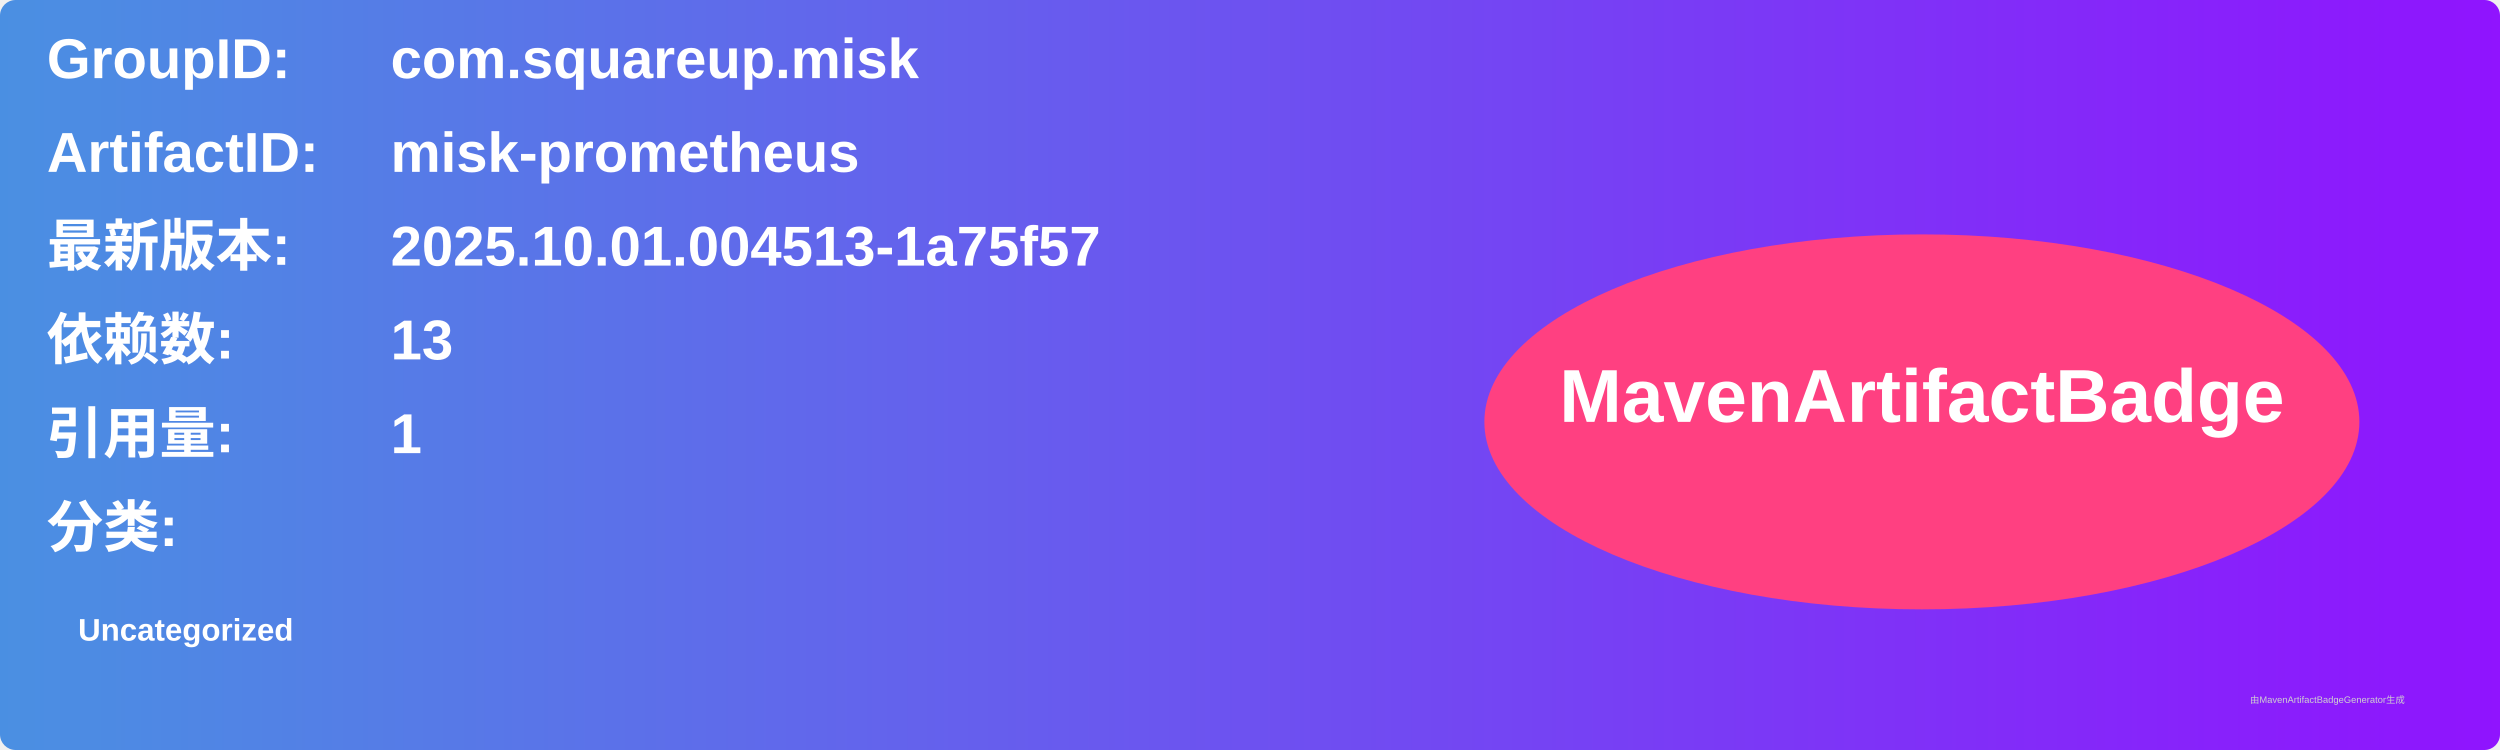
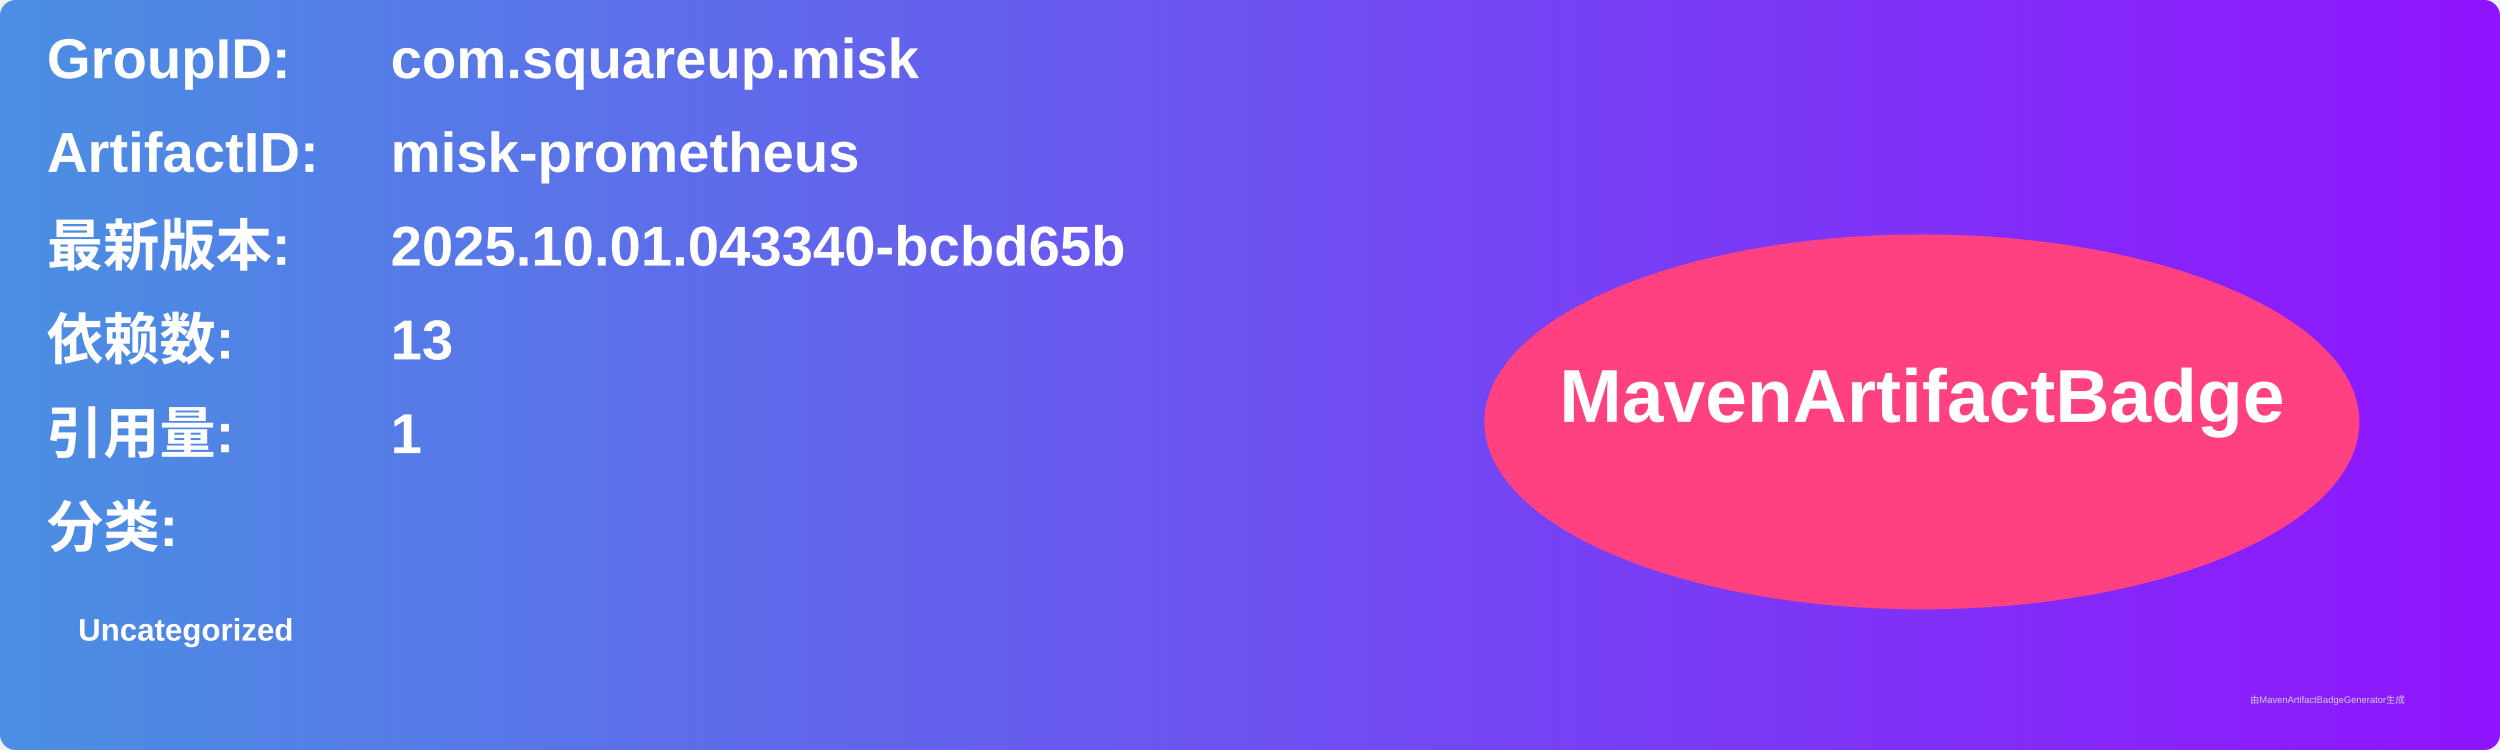
<svg xmlns="http://www.w3.org/2000/svg" width="800" height="240" viewBox="0 0 800 240">
  <linearGradient id="grad" x1="0%" y1="0%" x2="100%" y2="0%">
    <stop offset="0%" stop-color="#4a90e2" />
    <stop offset="100%" stop-color="#9013fe" />
  </linearGradient>
  <rect width="100%" height="100%" rx="5" ry="5" fill="url(#grad)" />
  <g transform="translate(15, 15)">
    <text x="0" y="10" font-family="Arial" font-size="18" fill="white" font-weight="bold" width="260">GroupID:</text>
    <text x="110" y="10" font-family="Arial" font-size="18" fill="white" font-weight="bold" width="460">com.squareup.misk</text>
    <text x="0" y="40" font-family="Arial" font-size="18" fill="white" font-weight="bold" width="260">ArtifactID:</text>
    <text x="110" y="40" font-family="Arial" font-size="18" fill="white" font-weight="bold" width="460">misk-prometheus</text>
    <text x="0" y="70" font-family="Arial" font-size="18" fill="white" font-weight="bold">最新版本:</text>
    <text x="110" y="70" font-family="Arial" font-size="18" fill="white" font-weight="bold">
-       <tspan font-weight="bold">2025.10.01.004513-1a75f57</tspan>
+       <tspan font-weight="bold">2025.10.01.043340-bcbd65b</tspan>
    </text>
    <text x="0" y="100" font-family="Arial" font-size="18" fill="white" font-weight="bold">依赖数: </text>
    <text x="110" y="100" font-family="Arial" font-size="18" fill="white">
      <tspan font-weight="bold">13</tspan>
    </text>
    <text x="0" y="130" font-family="Arial" font-size="18" fill="white" font-weight="bold">引用量: </text>
    <text x="110" y="130" font-family="Arial" font-size="18" fill="white">
      <tspan font-weight="bold">1</tspan>
    </text>
    <text x="0" y="160" font-family="Arial" font-size="18" fill="white" font-weight="bold">分类:</text>
    <text x="10" y="190" font-family="Arial" font-size="10" fill="white">
      <tspan font-weight="bold">Uncategorized</tspan>
    </text>
    <ellipse cx="600" cy="120" rx="140" ry="60" fill="#ff4081" />
    <text x="600" y="120" text-anchor="middle" font-family="Arial" font-size="24" fill="white" font-weight="bold">MavenArtifactBadge</text>
  </g>
  <text x="720" y="225" font-family="Arial" font-size="3" fill="#d0d0d0">由MavenArtifactBadgeGenerator生成</text>
</svg>
